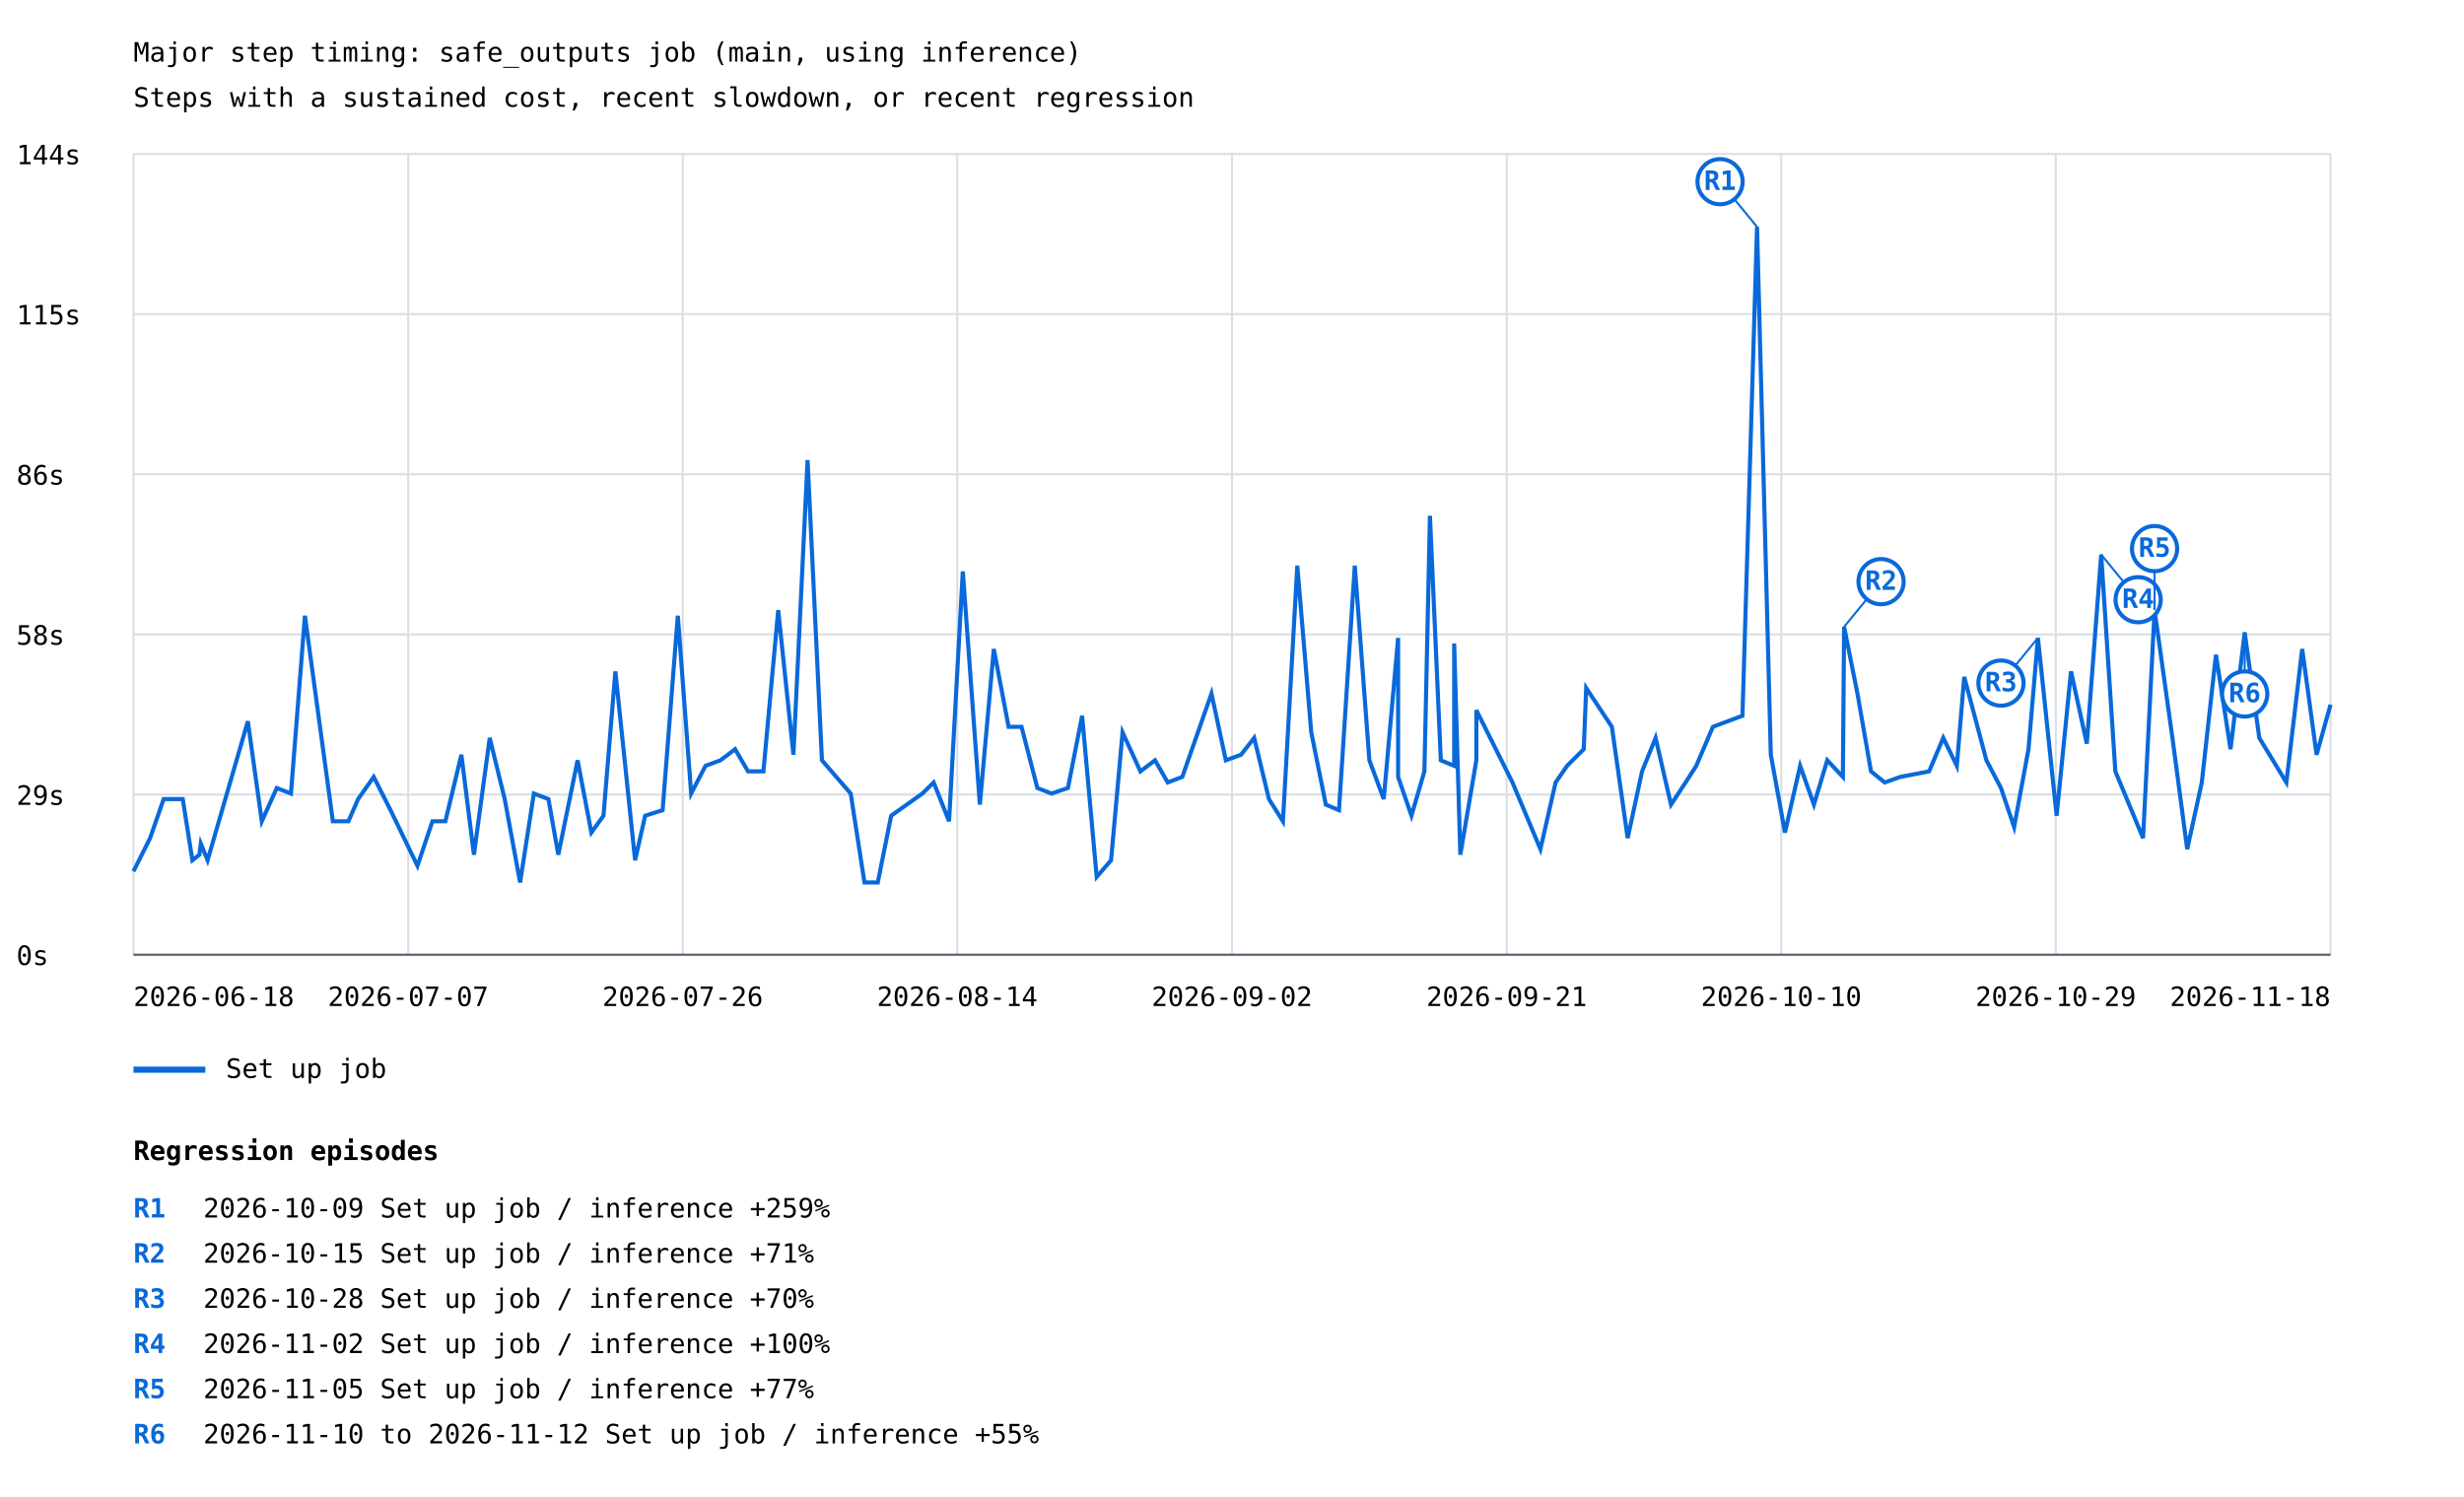
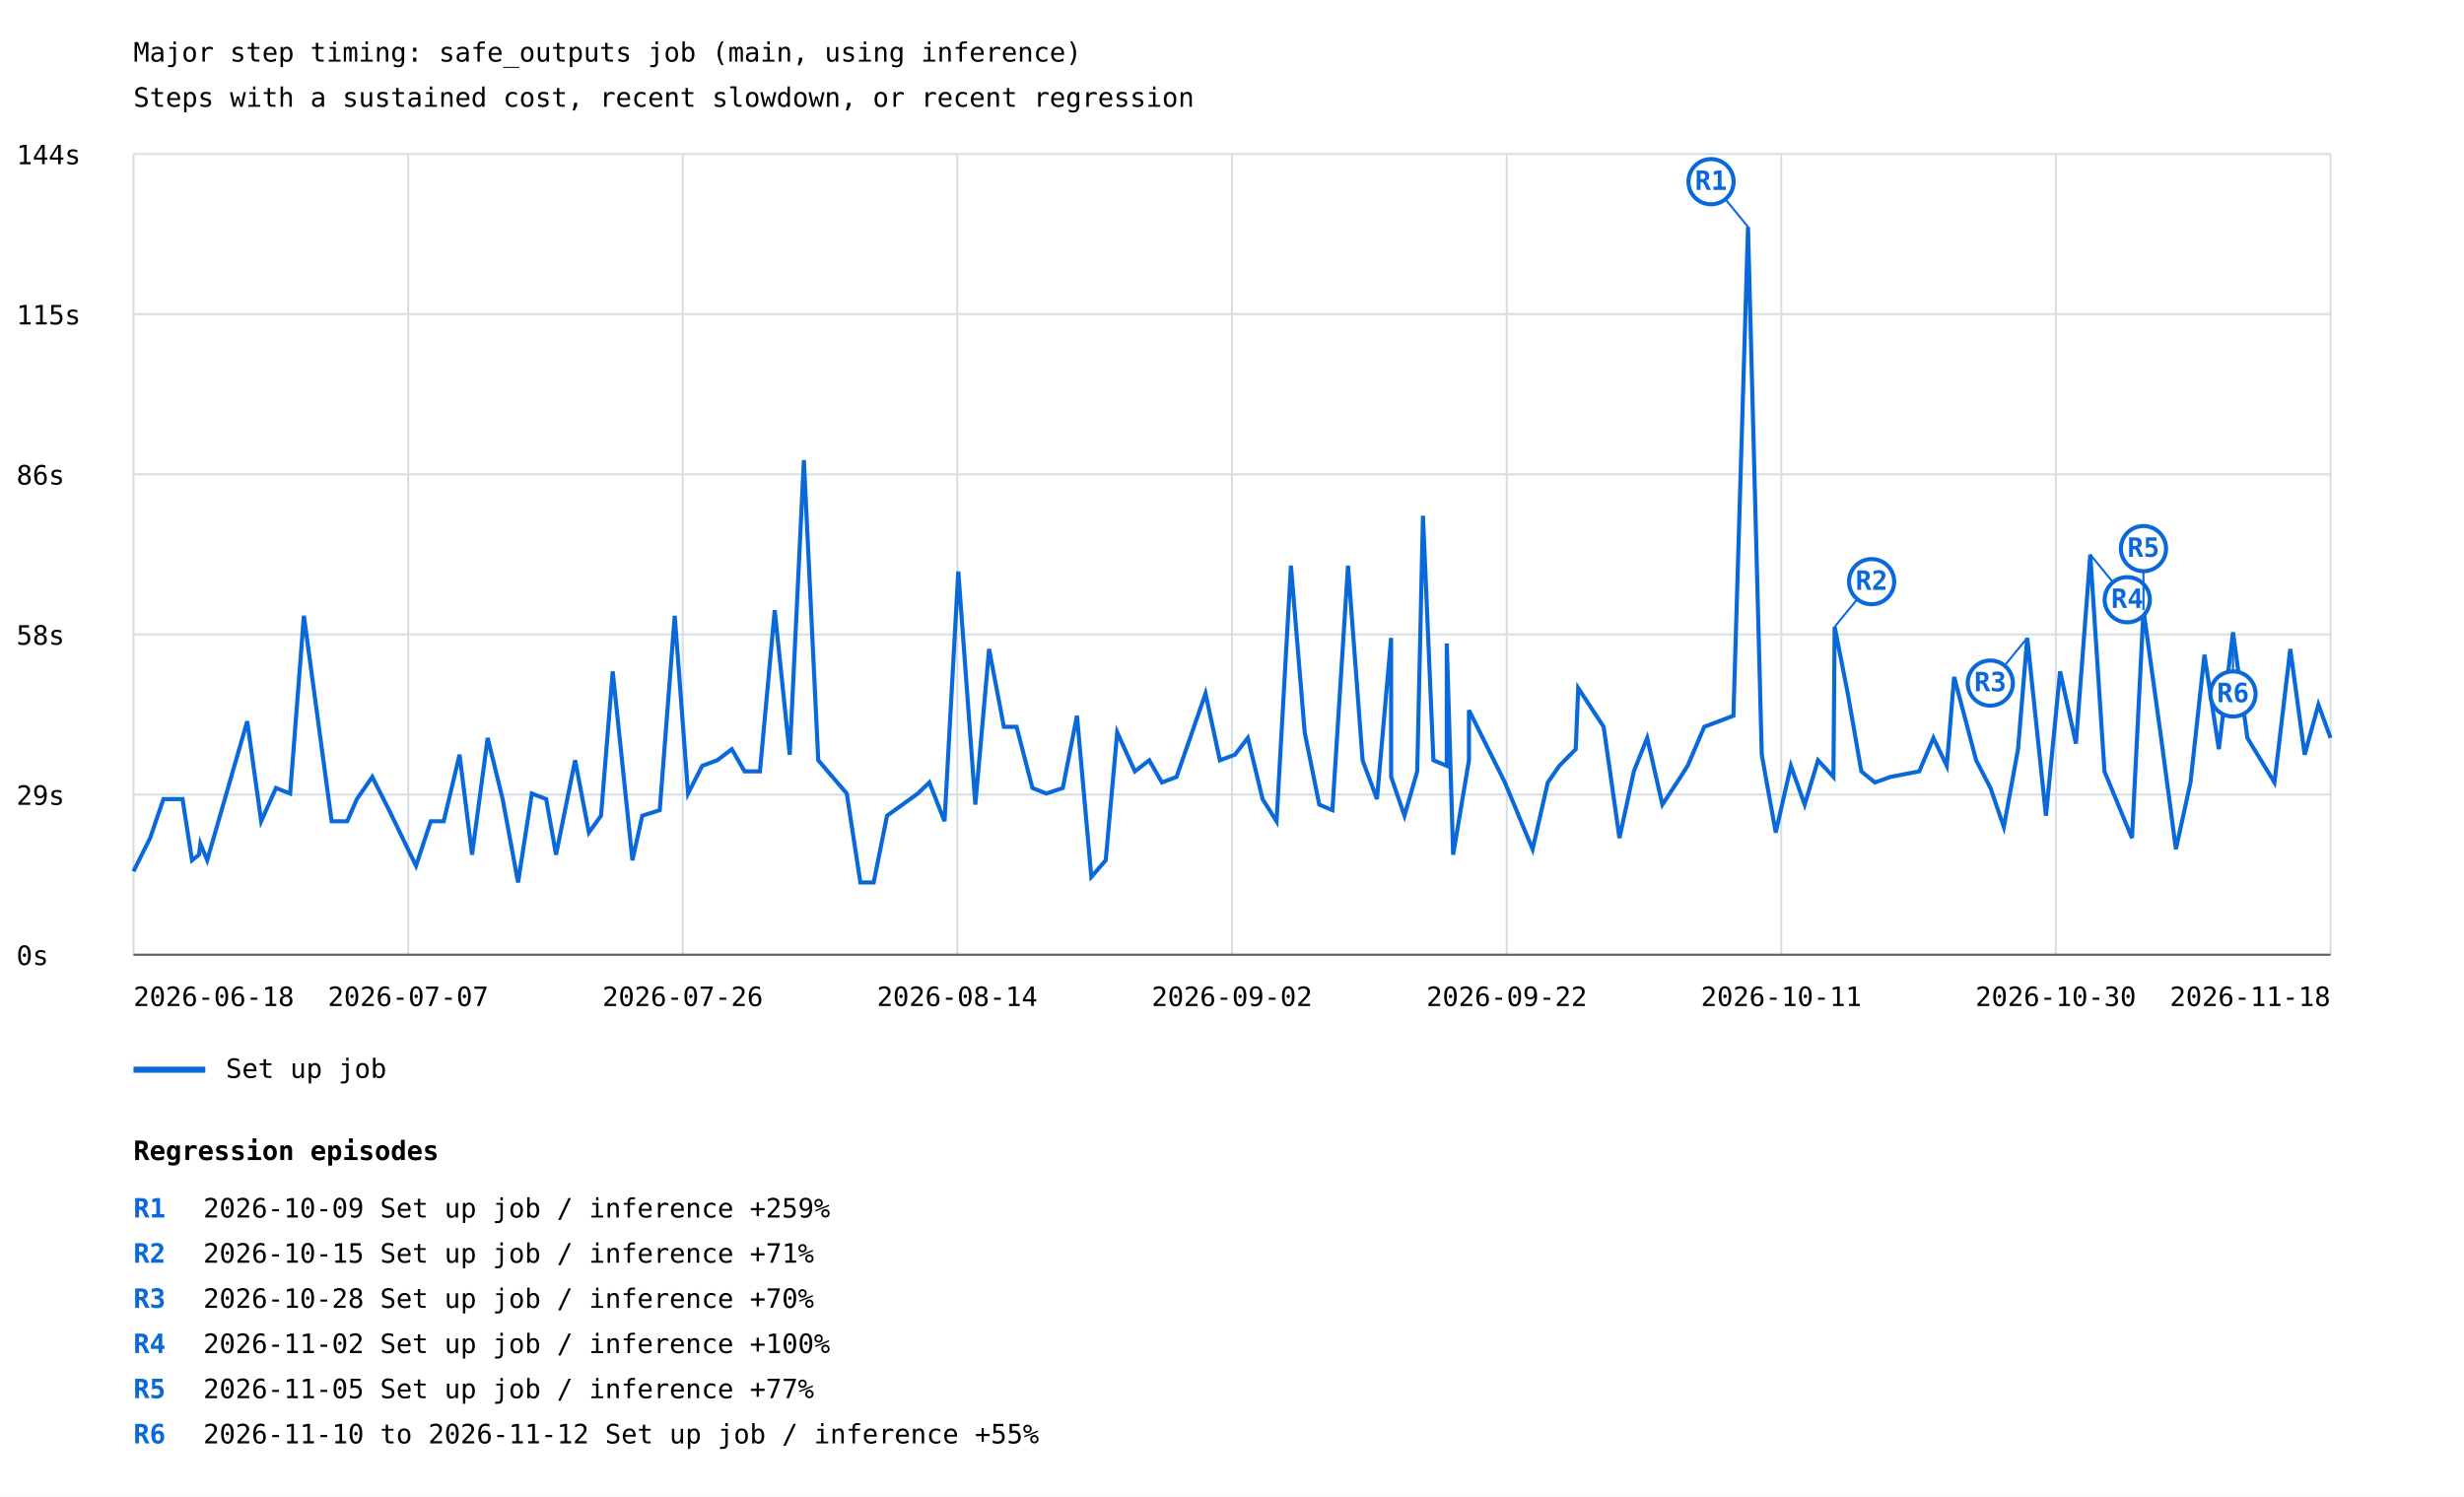
<svg xmlns="http://www.w3.org/2000/svg" width="1200" height="729" viewBox="0 0 1200 729">
  <rect width="100%" height="100%" fill="white" />
  <style>text{font-family:ui-monospace,monospace;font-size:13px}.axis{stroke:#57606a;stroke-width:1}.grid{stroke:#d8dee4;stroke-width:1}</style>
  <text x="65" y="30" font-size="20">Major step timing: safe_outputs job (main, using inference)</text>
  <text x="65" y="52">Steps with a sustained cost, recent slowdown, or recent regression</text>
  <line class="grid" x1="65" y1="465.0" x2="1135" y2="465.0" />
  <text x="8" y="470.0">0s</text>
  <line class="grid" x1="65" y1="387.0" x2="1135" y2="387.0" />
  <text x="8" y="392.0">29s</text>
  <line class="grid" x1="65" y1="309.0" x2="1135" y2="309.0" />
  <text x="8" y="314.0">58s</text>
  <line class="grid" x1="65" y1="231.0" x2="1135" y2="231.0" />
  <text x="8" y="236.0">86s</text>
  <line class="grid" x1="65" y1="153.0" x2="1135" y2="153.0" />
  <text x="8" y="158.0">115s</text>
  <line class="grid" x1="65" y1="75.0" x2="1135" y2="75.0" />
  <text x="8" y="80.0">144s</text>
  <line class="grid" x1="65.0" y1="75" x2="65.0" y2="465" />
  <line class="grid" x1="198.8" y1="75" x2="198.8" y2="465" />
  <line class="grid" x1="332.5" y1="75" x2="332.5" y2="465" />
  <line class="grid" x1="466.2" y1="75" x2="466.2" y2="465" />
  <line class="grid" x1="600.0" y1="75" x2="600.0" y2="465" />
  <line class="grid" x1="733.8" y1="75" x2="733.8" y2="465" />
  <line class="grid" x1="867.5" y1="75" x2="867.5" y2="465" />
  <line class="grid" x1="1001.2" y1="75" x2="1001.2" y2="465" />
  <line class="grid" x1="1135.0" y1="75" x2="1135.0" y2="465" />
-   <polyline points="65.0,424.4 73.1,408.2 79.7,389.2 89.0,389.2 93.7,419.0 97.1,416.3 97.8,410.9 101.1,419.0 120.7,351.3 127.5,400.0 134.8,383.8 141.7,386.5 148.5,299.9 162.1,400.0 169.7,400.0 174.4,389.2 182.0,378.4 190.2,394.6 203.3,421.7 210.6,400.0 216.9,400.0 224.7,367.6 230.8,416.3 238.5,359.4 245.8,389.2 253.3,429.8 260.0,386.5 267.1,389.2 271.9,416.3 281.3,370.3 288.0,405.5 293.9,397.3 299.7,327.0 309.3,419.0 314.2,397.3 322.7,394.6 330.1,299.9 336.6,386.5 343.6,373.0 350.9,370.3 358.0,364.9 364.3,375.7 371.8,375.7 379.0,297.2 386.4,367.6 393.3,224.1 400.3,370.3 414.3,386.5 421.0,429.8 427.5,429.8 434.0,397.3 449.2,386.5 454.7,381.1 462.2,400.0 468.9,278.3 477.2,391.9 484.0,316.1 491.2,354.0 497.5,354.0 505.2,383.8 512.1,386.5 520.1,383.8 527.0,348.6 534.1,427.1 541.1,419.0 546.7,356.7 555.4,375.7 562.5,370.3 568.7,381.1 575.8,378.4 590.0,337.8 597.0,370.3 604.4,367.6 610.8,359.4 618.0,389.2 624.8,400.0 631.8,275.5 638.6,356.7 645.7,391.9 652.1,394.6 659.8,275.5 666.9,370.3 673.9,389.2 680.9,310.7 680.9,378.4 687.4,397.3 693.7,375.7 696.4,251.2 701.7,370.3 708.2,373.0 708.2,313.4 711.2,416.3 719.0,370.3 719.0,345.9 736.6,381.1 750.2,413.6 757.6,381.1 763.2,373.0 771.3,364.9 772.5,335.1 785.0,354.0 792.7,408.2 799.7,375.7 806.3,359.4 813.8,391.9 820.9,381.1 826.1,373.0 834.2,354.0 848.6,348.6 855.7,110.5 862.4,367.6 869.3,405.5 876.7,373.0 883.4,391.9 889.9,370.3 897.5,378.4 898.1,305.3 904.6,337.8 911.2,375.7 917.9,381.1 925.5,378.4 939.5,375.7 946.4,359.4 953.0,373.0 956.6,329.7 967.4,370.3 974.5,383.8 980.9,402.8 987.9,364.9 992.5,310.7 1001.6,397.3 1008.6,327.0 1016.3,362.2 1023.3,270.1 1030.2,375.7 1043.7,408.2 1049.3,297.2 1058.0,359.4 1065.2,413.6 1072.3,381.1 1079.2,318.9 1086.3,364.9 1093.2,308.0 1100.3,359.4 1113.5,381.1 1121.2,316.1 1128.2,367.6 1135.0,343.2" fill="none" stroke="#0969da" stroke-width="2" />
-   <line x1="855.7" y1="110.5" x2="837.7" y2="88.5" stroke="#0969da" stroke-width="1" />
-   <circle cx="837.7" cy="88.5" r="11" fill="white" stroke="#0969da" stroke-width="2" />
-   <text x="837.7" y="92.5" fill="#0969da" font-size="10" font-weight="bold" text-anchor="middle">R1</text>
-   <line x1="898.1" y1="305.3" x2="916.1" y2="283.3" stroke="#0969da" stroke-width="1" />
-   <circle cx="916.1" cy="283.3" r="11" fill="white" stroke="#0969da" stroke-width="2" />
-   <text x="916.1" y="287.3" fill="#0969da" font-size="10" font-weight="bold" text-anchor="middle">R2</text>
-   <line x1="992.5" y1="310.7" x2="974.5" y2="332.7" stroke="#0969da" stroke-width="1" />
-   <circle cx="974.5" cy="332.7" r="11" fill="white" stroke="#0969da" stroke-width="2" />
-   <text x="974.5" y="336.7" fill="#0969da" font-size="10" font-weight="bold" text-anchor="middle">R3</text>
-   <line x1="1023.3" y1="270.1" x2="1041.3" y2="292.1" stroke="#0969da" stroke-width="1" />
-   <circle cx="1041.3" cy="292.1" r="11" fill="white" stroke="#0969da" stroke-width="2" />
-   <text x="1041.3" y="296.1" fill="#0969da" font-size="10" font-weight="bold" text-anchor="middle">R4</text>
-   <line x1="1049.3" y1="297.2" x2="1049.3" y2="267.2" stroke="#0969da" stroke-width="1" />
-   <circle cx="1049.3" cy="267.2" r="11" fill="white" stroke="#0969da" stroke-width="2" />
-   <text x="1049.3" y="271.2" fill="#0969da" font-size="10" font-weight="bold" text-anchor="middle">R5</text>
-   <line x1="1093.2" y1="308.0" x2="1093.2" y2="338.0" stroke="#0969da" stroke-width="1" />
-   <circle cx="1093.2" cy="338.0" r="11" fill="white" stroke="#0969da" stroke-width="2" />
-   <text x="1093.2" y="342.0" fill="#0969da" font-size="10" font-weight="bold" text-anchor="middle">R6</text>
+   <polyline points="65.0,424.4 73.1,408.2 79.6,389.2 88.9,389.2 93.5,419.0 96.9,416.3 97.6,410.9 100.9,419.0 120.4,351.3 127.2,400.0 134.4,383.8 141.3,386.5 148.0,299.9 161.5,400.0 169.1,400.0 173.8,389.2 181.3,378.4 189.5,394.6 202.6,421.7 209.8,400.0 216.1,400.0 223.8,367.6 229.9,416.3 237.5,359.4 244.8,389.2 252.3,429.8 259.0,386.5 266.0,389.2 270.8,416.3 280.1,370.3 286.8,405.5 292.7,397.3 298.4,327.0 308.0,419.0 312.8,397.3 321.3,394.6 328.6,299.9 335.1,386.5 342.0,373.0 349.3,370.3 356.4,364.9 362.6,375.7 370.1,375.7 377.3,297.2 384.6,367.6 391.5,224.1 398.5,370.3 412.4,386.5 419.0,429.8 425.5,429.8 432.0,397.3 447.0,386.5 452.6,381.1 460.0,400.0 466.7,278.3 475.0,391.9 481.7,316.1 488.9,354.0 495.1,354.0 502.8,383.8 509.6,386.5 517.6,383.8 524.5,348.6 531.5,427.1 538.5,419.0 544.1,356.7 552.7,375.7 559.7,370.3 565.9,381.1 573.0,378.4 587.1,337.8 594.1,370.3 601.4,367.6 607.7,359.4 614.9,389.2 621.7,400.0 628.7,275.5 635.4,356.7 642.5,391.9 648.9,394.6 656.5,275.5 663.6,370.3 670.6,389.2 677.5,310.7 677.5,378.4 684.0,397.3 690.2,375.7 693.0,251.2 698.1,370.3 704.6,373.0 704.6,313.4 707.7,416.3 715.4,370.3 715.4,345.9 732.9,381.1 746.4,413.6 753.8,381.1 759.4,373.0 767.4,364.9 768.6,335.1 781.0,354.0 788.7,408.2 795.7,375.7 802.2,359.4 809.6,391.9 816.7,381.1 821.9,373.0 830.0,354.0 844.2,348.6 851.3,110.5 858.0,367.6 864.8,405.5 872.2,373.0 878.9,391.9 885.4,370.3 892.9,378.4 893.5,305.3 899.9,337.8 906.5,375.7 913.1,381.1 920.7,378.4 934.7,375.7 941.6,359.4 948.1,373.0 951.7,329.7 962.4,370.3 969.4,383.8 975.9,402.8 982.8,364.9 987.3,310.7 996.4,397.3 1003.3,327.0 1011.0,362.2 1018.0,270.1 1024.9,375.7 1038.3,408.2 1043.9,297.2 1052.5,359.4 1059.7,413.6 1066.8,381.1 1073.6,318.9 1080.6,364.9 1087.5,308.0 1094.5,359.4 1107.7,381.1 1115.4,316.1 1122.4,367.6 1129.1,343.2 1135.0,359.4" fill="none" stroke="#0969da" stroke-width="2" />
+   <line x1="851.3" y1="110.5" x2="833.3" y2="88.5" stroke="#0969da" stroke-width="1" />
+   <circle cx="833.3" cy="88.5" r="11" fill="white" stroke="#0969da" stroke-width="2" />
+   <text x="833.3" y="92.5" fill="#0969da" font-size="10" font-weight="bold" text-anchor="middle">R1</text>
+   <line x1="893.5" y1="305.3" x2="911.5" y2="283.3" stroke="#0969da" stroke-width="1" />
+   <circle cx="911.5" cy="283.3" r="11" fill="white" stroke="#0969da" stroke-width="2" />
+   <text x="911.5" y="287.3" fill="#0969da" font-size="10" font-weight="bold" text-anchor="middle">R2</text>
+   <line x1="987.3" y1="310.7" x2="969.3" y2="332.7" stroke="#0969da" stroke-width="1" />
+   <circle cx="969.3" cy="332.7" r="11" fill="white" stroke="#0969da" stroke-width="2" />
+   <text x="969.3" y="336.7" fill="#0969da" font-size="10" font-weight="bold" text-anchor="middle">R3</text>
+   <line x1="1018.0" y1="270.1" x2="1036.0" y2="292.1" stroke="#0969da" stroke-width="1" />
+   <circle cx="1036.0" cy="292.1" r="11" fill="white" stroke="#0969da" stroke-width="2" />
+   <text x="1036.0" y="296.1" fill="#0969da" font-size="10" font-weight="bold" text-anchor="middle">R4</text>
+   <line x1="1043.9" y1="297.2" x2="1043.9" y2="267.2" stroke="#0969da" stroke-width="1" />
+   <circle cx="1043.9" cy="267.2" r="11" fill="white" stroke="#0969da" stroke-width="2" />
+   <text x="1043.9" y="271.2" fill="#0969da" font-size="10" font-weight="bold" text-anchor="middle">R5</text>
+   <line x1="1087.5" y1="308.0" x2="1087.5" y2="338.0" stroke="#0969da" stroke-width="1" />
+   <circle cx="1087.5" cy="338.0" r="11" fill="white" stroke="#0969da" stroke-width="2" />
+   <text x="1087.5" y="342.0" fill="#0969da" font-size="10" font-weight="bold" text-anchor="middle">R6</text>
  <line x1="65" y1="521" x2="100" y2="521" stroke="#0969da" stroke-width="3" />
  <text x="110" y="525">Set up job</text>
  <text x="65.0" y="490" text-anchor="start">2026-06-18</text>
  <text x="198.8" y="490" text-anchor="middle">2026-07-07</text>
  <text x="332.5" y="490" text-anchor="middle">2026-07-26</text>
  <text x="466.2" y="490" text-anchor="middle">2026-08-14</text>
  <text x="600.0" y="490" text-anchor="middle">2026-09-02</text>
-   <text x="733.8" y="490" text-anchor="middle">2026-09-21</text>
-   <text x="867.5" y="490" text-anchor="middle">2026-10-10</text>
-   <text x="1001.2" y="490" text-anchor="middle">2026-10-29</text>
+   <text x="733.8" y="490" text-anchor="middle">2026-09-22</text>
+   <text x="867.5" y="490" text-anchor="middle">2026-10-11</text>
+   <text x="1001.2" y="490" text-anchor="middle">2026-10-30</text>
  <text x="1135.0" y="490" text-anchor="end">2026-11-18</text>
  <line class="axis" x1="65" y1="465" x2="1135" y2="465" />
  <text x="65" y="565" font-size="16" font-weight="bold">Regression episodes</text>
  <text x="65" y="593" fill="#0969da" font-weight="bold">R1</text>
  <text x="99" y="593">2026-10-09  Set up job / inference  +259%</text>
  <text x="65" y="615" fill="#0969da" font-weight="bold">R2</text>
  <text x="99" y="615">2026-10-15  Set up job / inference  +71%</text>
  <text x="65" y="637" fill="#0969da" font-weight="bold">R3</text>
  <text x="99" y="637">2026-10-28  Set up job / inference  +70%</text>
  <text x="65" y="659" fill="#0969da" font-weight="bold">R4</text>
  <text x="99" y="659">2026-11-02  Set up job / inference  +100%</text>
  <text x="65" y="681" fill="#0969da" font-weight="bold">R5</text>
  <text x="99" y="681">2026-11-05  Set up job / inference  +77%</text>
  <text x="65" y="703" fill="#0969da" font-weight="bold">R6</text>
  <text x="99" y="703">2026-11-10 to 2026-11-12  Set up job / inference  +55%</text>
</svg>
